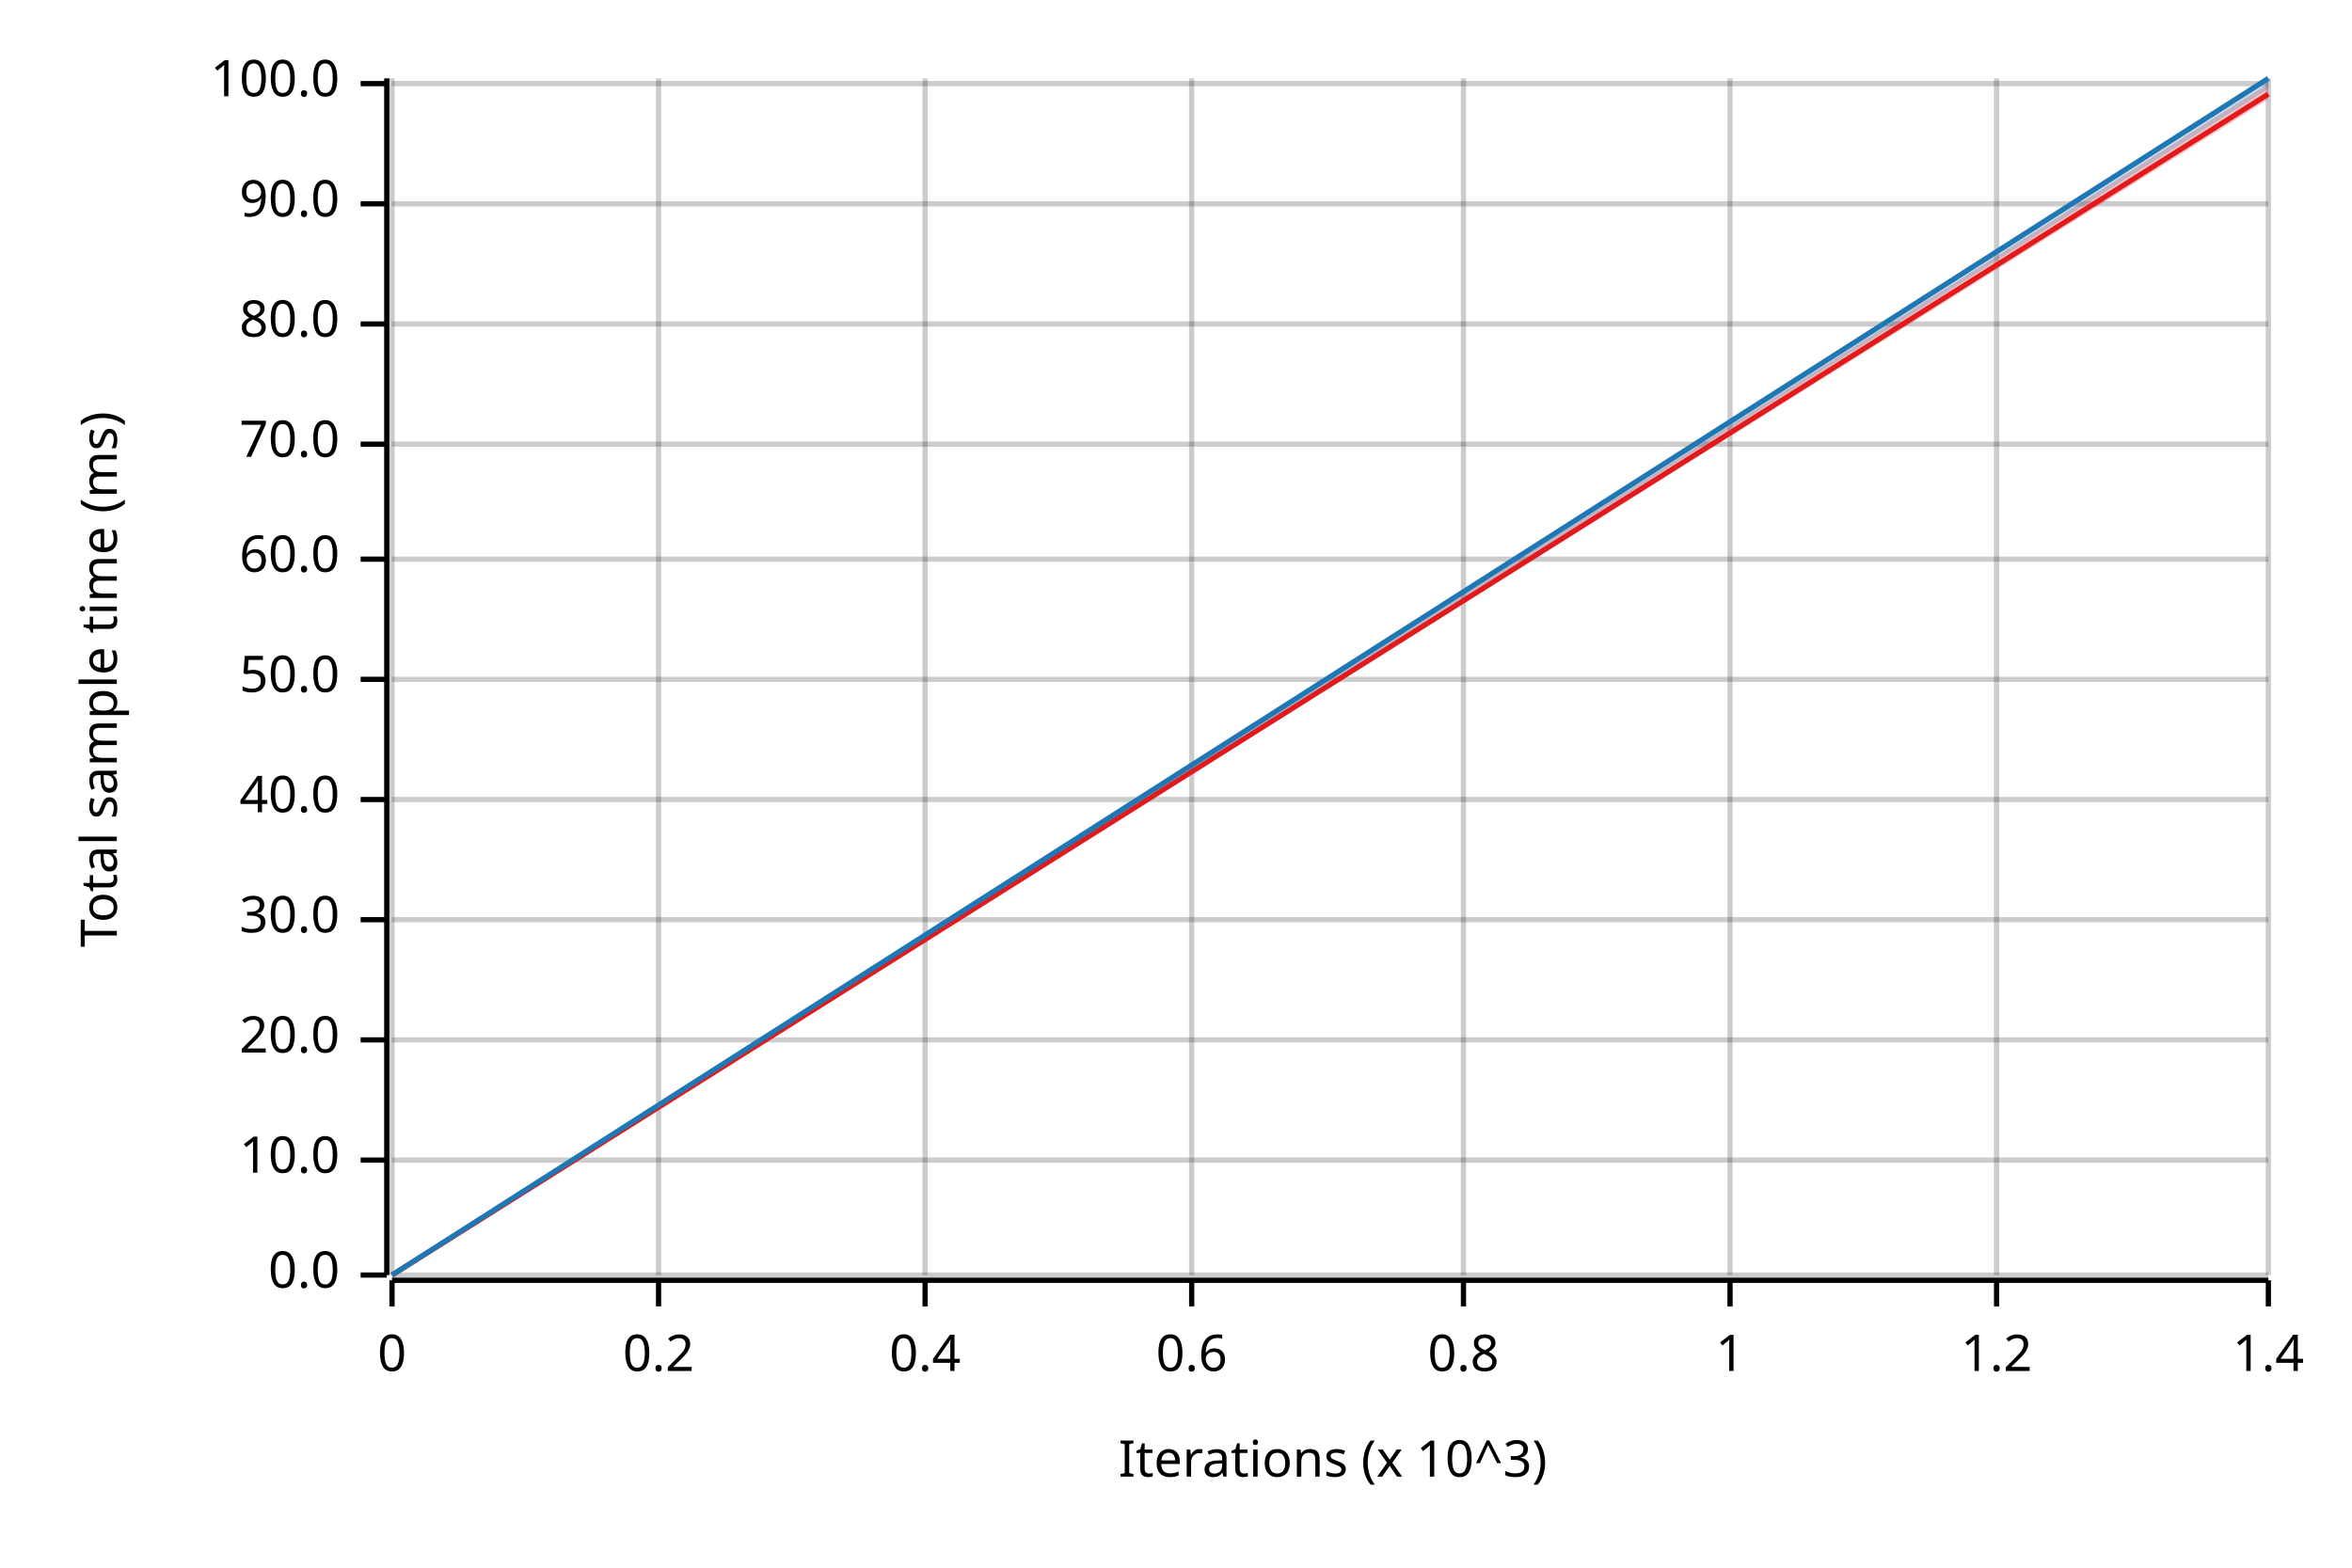
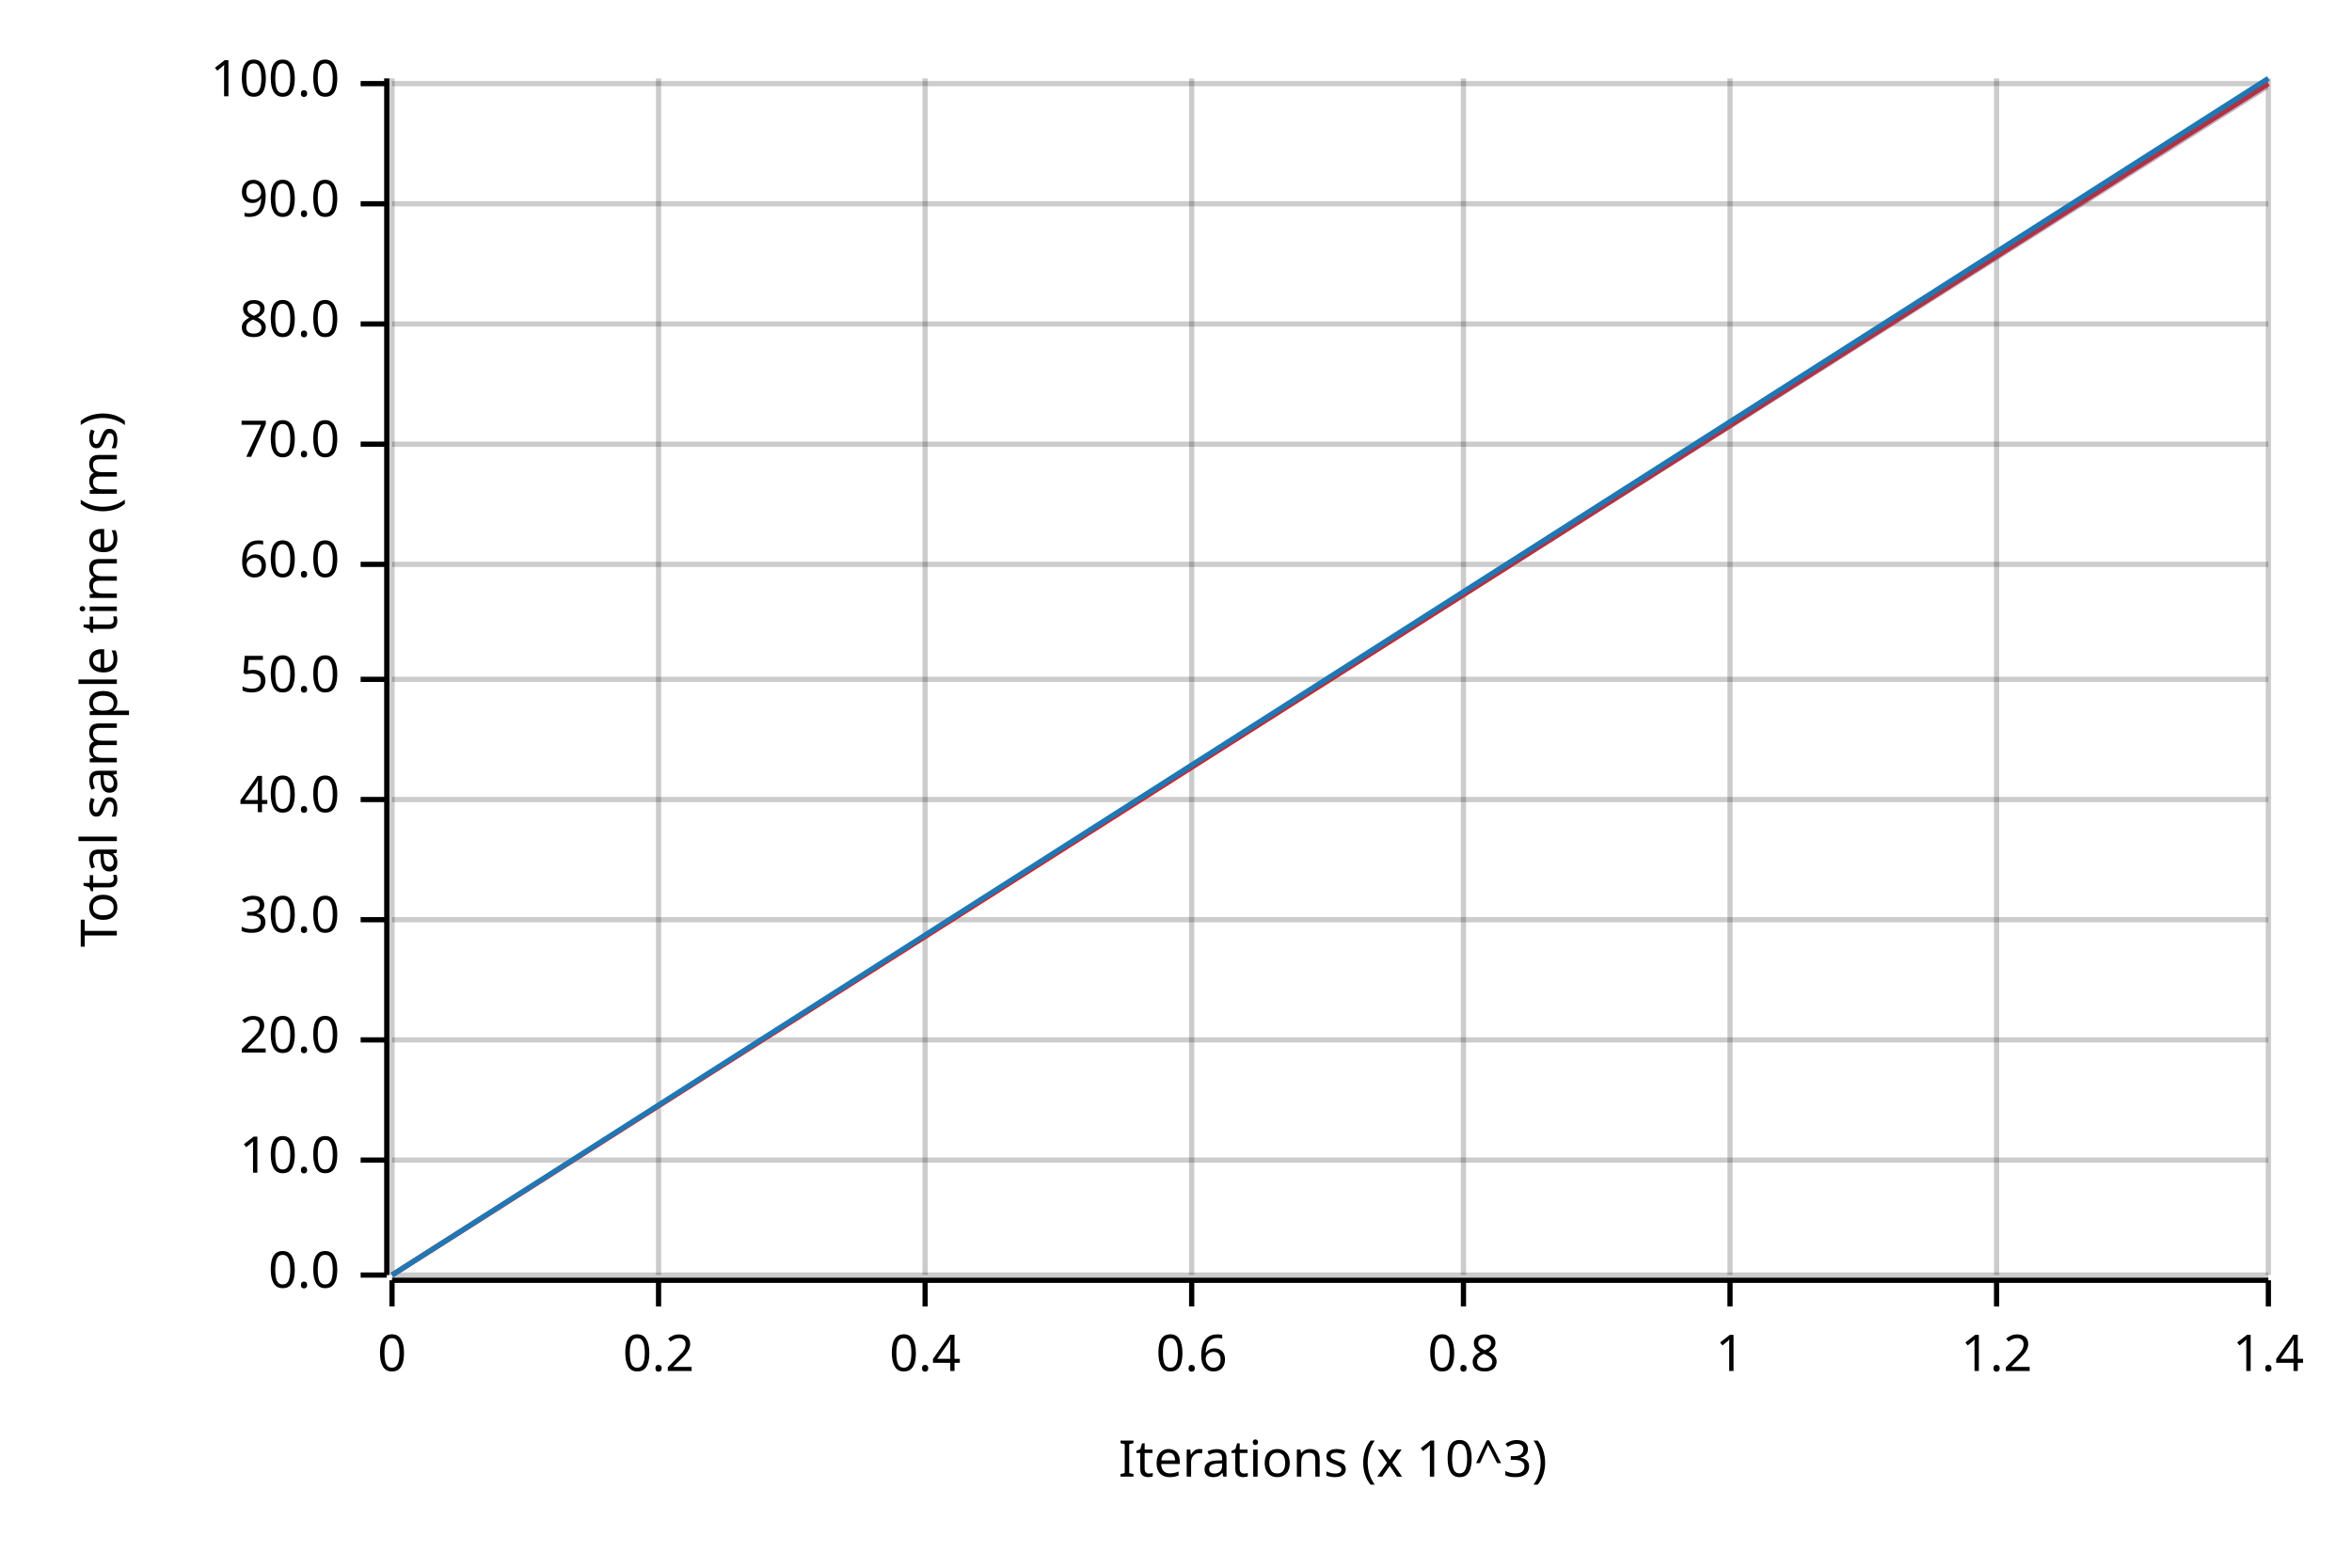
<svg xmlns="http://www.w3.org/2000/svg" width="450" height="300" viewBox="0 0 450 300">
  <text x="15" y="130" dy="0.76em" text-anchor="middle" font-family="sans-serif" font-size="9.677" opacity="1" fill="#000000" transform="rotate(270, 15, 130)">
Total sample time (ms)
</text>
  <text x="255" y="285" dy="-0.5ex" text-anchor="middle" font-family="sans-serif" font-size="9.677" opacity="1" fill="#000000">
Iterations (x 10^3)
</text>
  <line opacity="0.2" stroke="#000000" stroke-width="1" x1="75" y1="244" x2="75" y2="15" />
  <line opacity="0.2" stroke="#000000" stroke-width="1" x1="126" y1="244" x2="126" y2="15" />
  <line opacity="0.2" stroke="#000000" stroke-width="1" x1="177" y1="244" x2="177" y2="15" />
  <line opacity="0.2" stroke="#000000" stroke-width="1" x1="228" y1="244" x2="228" y2="15" />
  <line opacity="0.2" stroke="#000000" stroke-width="1" x1="280" y1="244" x2="280" y2="15" />
  <line opacity="0.2" stroke="#000000" stroke-width="1" x1="331" y1="244" x2="331" y2="15" />
  <line opacity="0.2" stroke="#000000" stroke-width="1" x1="382" y1="244" x2="382" y2="15" />
  <line opacity="0.2" stroke="#000000" stroke-width="1" x1="434" y1="244" x2="434" y2="15" />
  <line opacity="0.2" stroke="#000000" stroke-width="1" x1="75" y1="244" x2="434" y2="244" />
  <line opacity="0.2" stroke="#000000" stroke-width="1" x1="75" y1="222" x2="434" y2="222" />
  <line opacity="0.2" stroke="#000000" stroke-width="1" x1="75" y1="199" x2="434" y2="199" />
  <line opacity="0.2" stroke="#000000" stroke-width="1" x1="75" y1="176" x2="434" y2="176" />
  <line opacity="0.2" stroke="#000000" stroke-width="1" x1="75" y1="153" x2="434" y2="153" />
  <line opacity="0.2" stroke="#000000" stroke-width="1" x1="75" y1="130" x2="434" y2="130" />
-   <line opacity="0.2" stroke="#000000" stroke-width="1" x1="75" y1="107" x2="434" y2="107" />
+   <line opacity="0.2" stroke="#000000" stroke-width="1" x1="75" y1="108" x2="434" y2="108" />
  <line opacity="0.2" stroke="#000000" stroke-width="1" x1="75" y1="85" x2="434" y2="85" />
  <line opacity="0.2" stroke="#000000" stroke-width="1" x1="75" y1="62" x2="434" y2="62" />
  <line opacity="0.2" stroke="#000000" stroke-width="1" x1="75" y1="39" x2="434" y2="39" />
  <line opacity="0.2" stroke="#000000" stroke-width="1" x1="75" y1="16" x2="434" y2="16" />
  <polyline fill="none" opacity="1" stroke="#000000" stroke-width="1" points="74,15 74,244 " />
  <text x="65" y="244" dy="0.5ex" text-anchor="end" font-family="sans-serif" font-size="9.677" opacity="1" fill="#000000">
0.0
</text>
  <polyline fill="none" opacity="1" stroke="#000000" stroke-width="1" points="69,244 74,244 " />
  <text x="65" y="222" dy="0.5ex" text-anchor="end" font-family="sans-serif" font-size="9.677" opacity="1" fill="#000000">
10.0
</text>
  <polyline fill="none" opacity="1" stroke="#000000" stroke-width="1" points="69,222 74,222 " />
  <text x="65" y="199" dy="0.5ex" text-anchor="end" font-family="sans-serif" font-size="9.677" opacity="1" fill="#000000">
20.0
</text>
  <polyline fill="none" opacity="1" stroke="#000000" stroke-width="1" points="69,199 74,199 " />
  <text x="65" y="176" dy="0.5ex" text-anchor="end" font-family="sans-serif" font-size="9.677" opacity="1" fill="#000000">
30.0
</text>
  <polyline fill="none" opacity="1" stroke="#000000" stroke-width="1" points="69,176 74,176 " />
  <text x="65" y="153" dy="0.5ex" text-anchor="end" font-family="sans-serif" font-size="9.677" opacity="1" fill="#000000">
40.0
</text>
  <polyline fill="none" opacity="1" stroke="#000000" stroke-width="1" points="69,153 74,153 " />
  <text x="65" y="130" dy="0.5ex" text-anchor="end" font-family="sans-serif" font-size="9.677" opacity="1" fill="#000000">
50.0
</text>
  <polyline fill="none" opacity="1" stroke="#000000" stroke-width="1" points="69,130 74,130 " />
-   <text x="65" y="107" dy="0.5ex" text-anchor="end" font-family="sans-serif" font-size="9.677" opacity="1" fill="#000000">
+   <text x="65" y="108" dy="0.5ex" text-anchor="end" font-family="sans-serif" font-size="9.677" opacity="1" fill="#000000">
60.0
</text>
-   <polyline fill="none" opacity="1" stroke="#000000" stroke-width="1" points="69,107 74,107 " />
+   <polyline fill="none" opacity="1" stroke="#000000" stroke-width="1" points="69,108 74,108 " />
  <text x="65" y="85" dy="0.5ex" text-anchor="end" font-family="sans-serif" font-size="9.677" opacity="1" fill="#000000">
70.0
</text>
  <polyline fill="none" opacity="1" stroke="#000000" stroke-width="1" points="69,85 74,85 " />
  <text x="65" y="62" dy="0.5ex" text-anchor="end" font-family="sans-serif" font-size="9.677" opacity="1" fill="#000000">
80.0
</text>
  <polyline fill="none" opacity="1" stroke="#000000" stroke-width="1" points="69,62 74,62 " />
  <text x="65" y="39" dy="0.5ex" text-anchor="end" font-family="sans-serif" font-size="9.677" opacity="1" fill="#000000">
90.0
</text>
  <polyline fill="none" opacity="1" stroke="#000000" stroke-width="1" points="69,39 74,39 " />
  <text x="65" y="16" dy="0.5ex" text-anchor="end" font-family="sans-serif" font-size="9.677" opacity="1" fill="#000000">
100.0
</text>
  <polyline fill="none" opacity="1" stroke="#000000" stroke-width="1" points="69,16 74,16 " />
  <polyline fill="none" opacity="1" stroke="#000000" stroke-width="1" points="75,245 434,245 " />
  <text x="75" y="255" dy="0.76em" text-anchor="middle" font-family="sans-serif" font-size="9.677" opacity="1" fill="#000000">
0
</text>
  <polyline fill="none" opacity="1" stroke="#000000" stroke-width="1" points="75,245 75,250 " />
  <text x="126" y="255" dy="0.76em" text-anchor="middle" font-family="sans-serif" font-size="9.677" opacity="1" fill="#000000">
0.2
</text>
  <polyline fill="none" opacity="1" stroke="#000000" stroke-width="1" points="126,245 126,250 " />
  <text x="177" y="255" dy="0.76em" text-anchor="middle" font-family="sans-serif" font-size="9.677" opacity="1" fill="#000000">
0.4
</text>
  <polyline fill="none" opacity="1" stroke="#000000" stroke-width="1" points="177,245 177,250 " />
  <text x="228" y="255" dy="0.76em" text-anchor="middle" font-family="sans-serif" font-size="9.677" opacity="1" fill="#000000">
0.6
</text>
  <polyline fill="none" opacity="1" stroke="#000000" stroke-width="1" points="228,245 228,250 " />
  <text x="280" y="255" dy="0.76em" text-anchor="middle" font-family="sans-serif" font-size="9.677" opacity="1" fill="#000000">
0.8
</text>
  <polyline fill="none" opacity="1" stroke="#000000" stroke-width="1" points="280,245 280,250 " />
  <text x="331" y="255" dy="0.76em" text-anchor="middle" font-family="sans-serif" font-size="9.677" opacity="1" fill="#000000">
1
</text>
  <polyline fill="none" opacity="1" stroke="#000000" stroke-width="1" points="331,245 331,250 " />
  <text x="382" y="255" dy="0.76em" text-anchor="middle" font-family="sans-serif" font-size="9.677" opacity="1" fill="#000000">
1.2
</text>
  <polyline fill="none" opacity="1" stroke="#000000" stroke-width="1" points="382,245 382,250 " />
  <text x="434" y="255" dy="0.76em" text-anchor="middle" font-family="sans-serif" font-size="9.677" opacity="1" fill="#000000">
1.4
</text>
  <polyline fill="none" opacity="1" stroke="#000000" stroke-width="1" points="434,245 434,250 " />
-   <polyline fill="none" opacity="1" stroke="#E31A1C" stroke-width="1" points="75,244 434,18 " />
-   <polygon opacity="0.25" fill="#E31A1C" points="75,244 434,19 434,16 " />
+   <polyline fill="none" opacity="1" stroke="#E31A1C" stroke-width="1" points="75,244 434,16 " />
+   <polygon opacity="0.25" fill="#E31A1C" points="75,244 434,17 434,15 " />
  <polyline fill="none" opacity="1" stroke="#1F78B4" stroke-width="1" points="75,244 434,15 " />
  <polygon opacity="0.25" fill="#1F78B4" points="75,244 434,17 434,15 " />
</svg>
